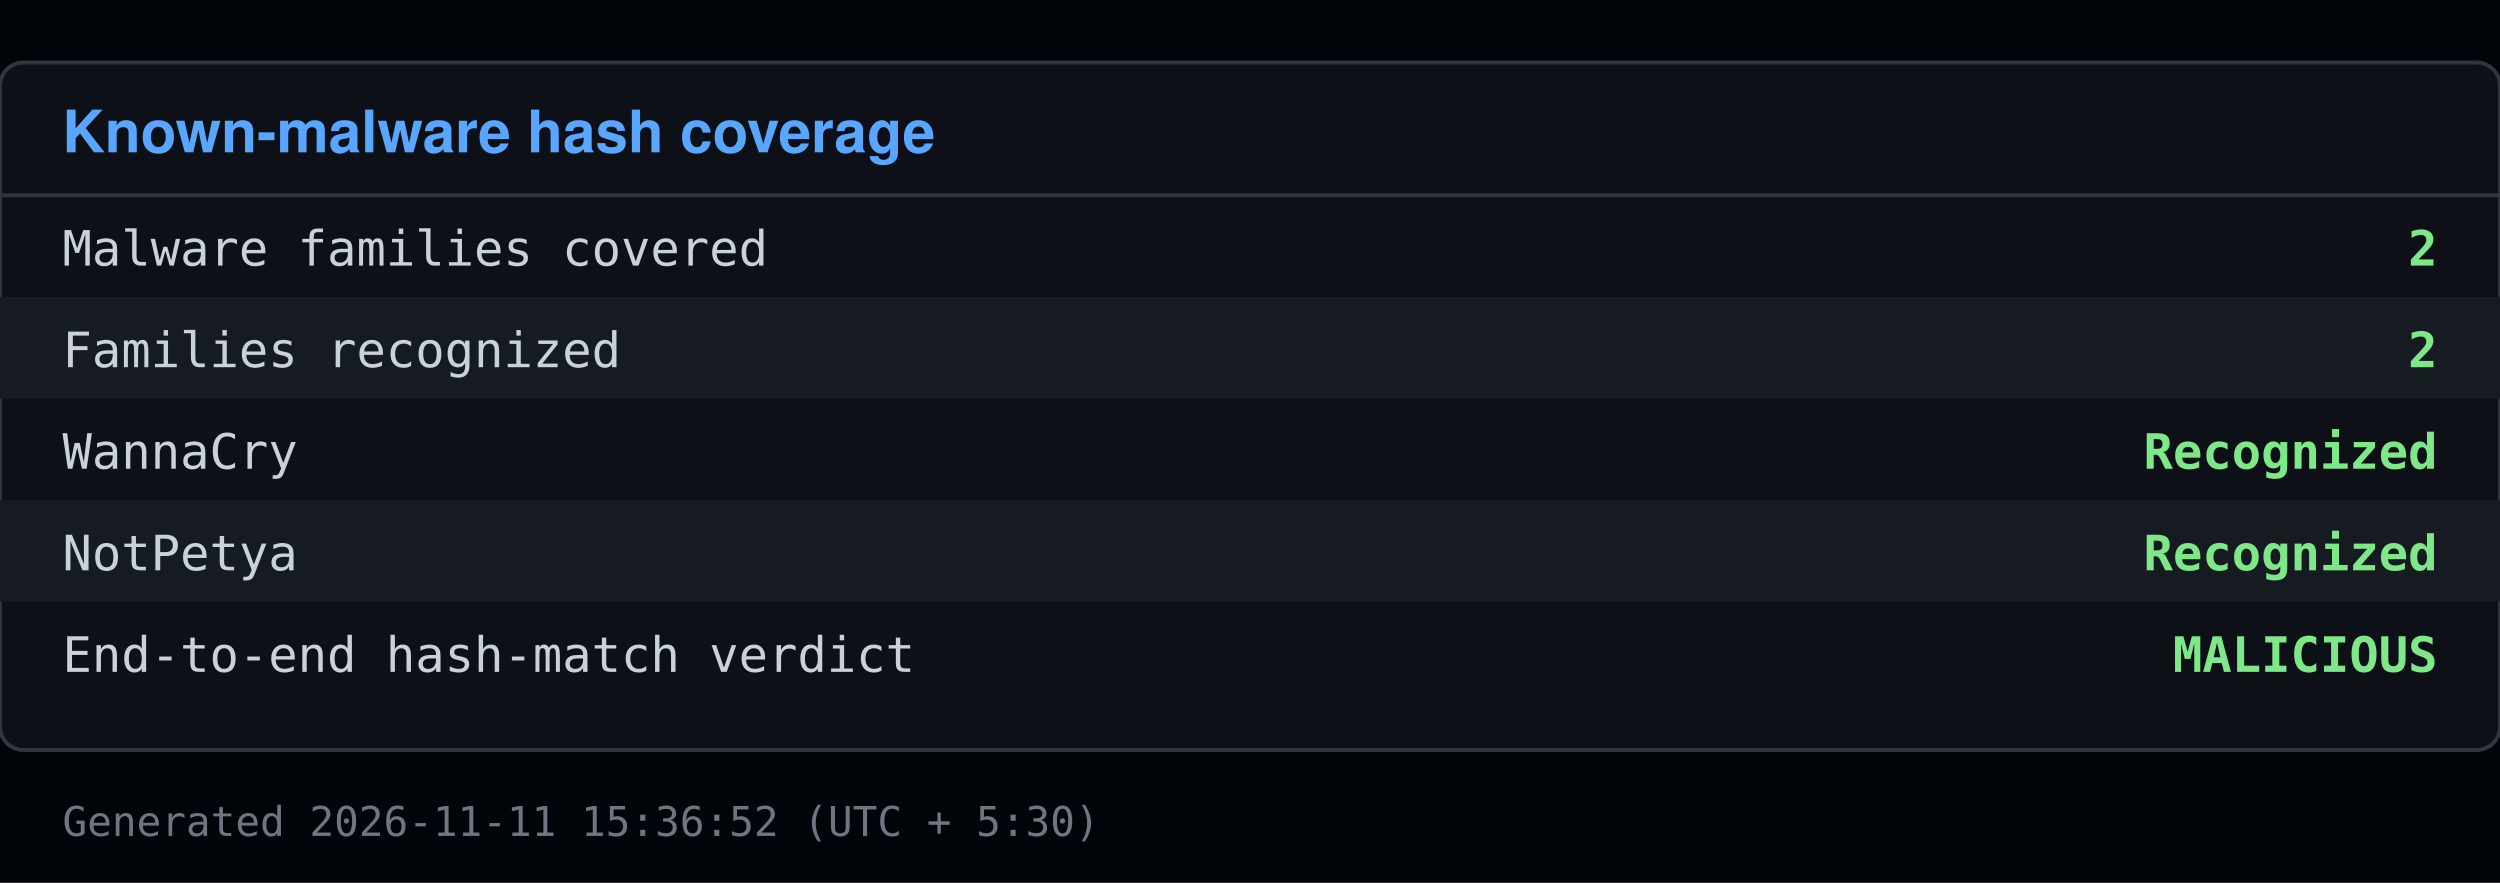
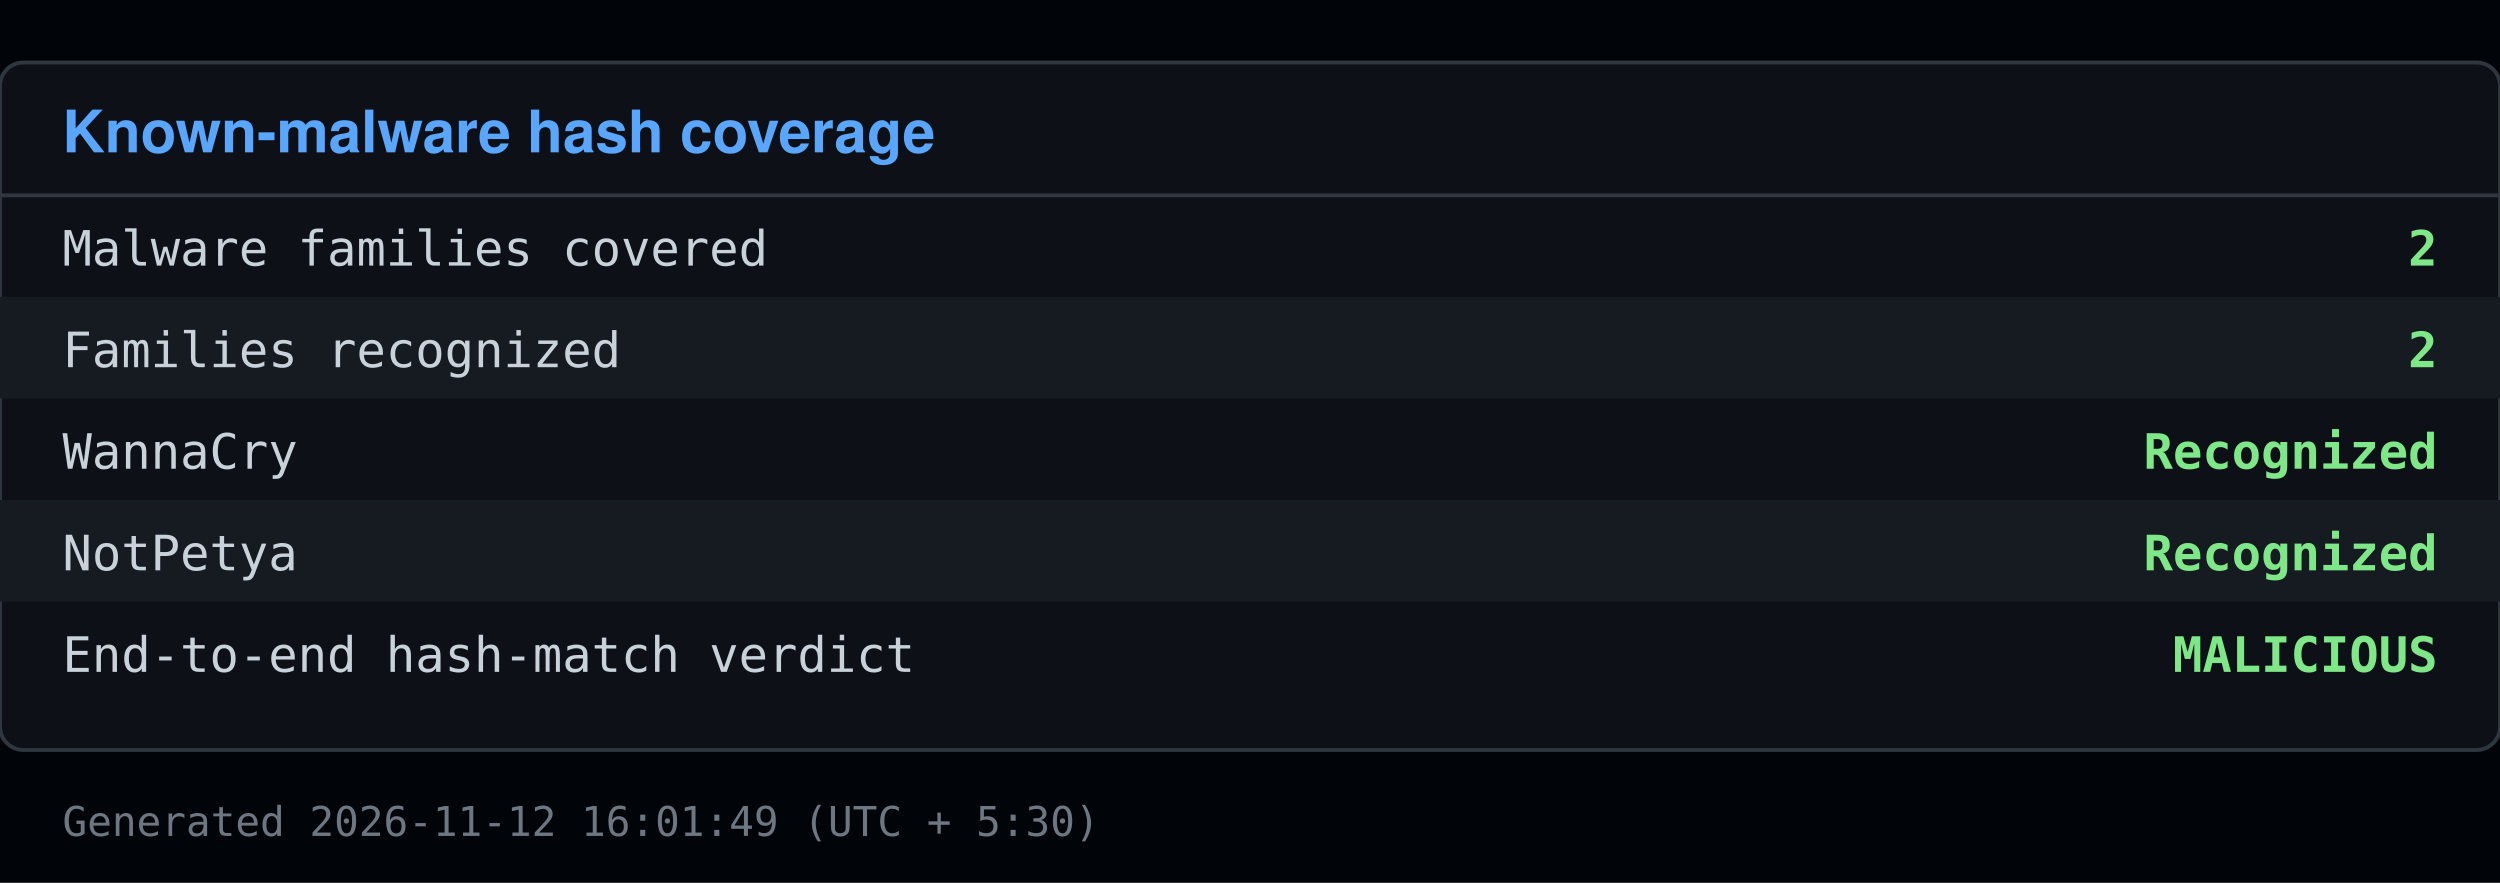
<svg xmlns="http://www.w3.org/2000/svg" viewBox="0 0 640 226" width="640" height="226">
  <rect x="0" y="0" width="640" height="226" fill="#010409" />
  <rect x="0" y="16" width="640" height="176" fill="#0d1117" stroke="#30363d" rx="6" />
  <text x="16" y="39" font-family="Segoe UI, Helvetica, Arial, sans-serif" font-size="15" font-weight="600" fill="#58a6ff">Known-malware hash coverage</text>
  <line x1="0" y1="50" x2="640" y2="50" stroke="#30363d" />
  <text x="16" y="68" font-family="Consolas, Menlo, monospace" font-size="12.5" fill="#c9d1d9">Malware families covered</text>
  <text x="624" y="68" font-family="Consolas, Menlo, monospace" font-size="12.5" fill="#7ee787" text-anchor="end" font-weight="600">2</text>
  <rect x="0" y="76" width="640" height="26" fill="#161b22" />
  <text x="16" y="94" font-family="Consolas, Menlo, monospace" font-size="12.5" fill="#c9d1d9">Families recognized</text>
  <text x="624" y="94" font-family="Consolas, Menlo, monospace" font-size="12.5" fill="#7ee787" text-anchor="end" font-weight="600">2</text>
  <text x="16" y="120" font-family="Consolas, Menlo, monospace" font-size="12.5" fill="#c9d1d9">  WannaCry</text>
  <text x="624" y="120" font-family="Consolas, Menlo, monospace" font-size="12.5" fill="#7ee787" text-anchor="end" font-weight="600">Recognized</text>
  <rect x="0" y="128" width="640" height="26" fill="#161b22" />
  <text x="16" y="146" font-family="Consolas, Menlo, monospace" font-size="12.5" fill="#c9d1d9">  NotPetya</text>
  <text x="624" y="146" font-family="Consolas, Menlo, monospace" font-size="12.5" fill="#7ee787" text-anchor="end" font-weight="600">Recognized</text>
  <text x="16" y="172" font-family="Consolas, Menlo, monospace" font-size="12.5" fill="#c9d1d9">End-to-end hash-match verdict</text>
  <text x="624" y="172" font-family="Consolas, Menlo, monospace" font-size="12.5" fill="#7ee787" text-anchor="end" font-weight="600">MALICIOUS</text>
-   <text x="16" y="214" font-family="Consolas, Menlo, monospace" font-size="10.5" fill="#6e7681">Generated 2026-11-11 15:36:52 (UTC + 5:30)</text>
+   <text x="16" y="214" font-family="Consolas, Menlo, monospace" font-size="10.5" fill="#6e7681">Generated 2026-11-12 16:01:49 (UTC + 5:30)</text>
</svg>
